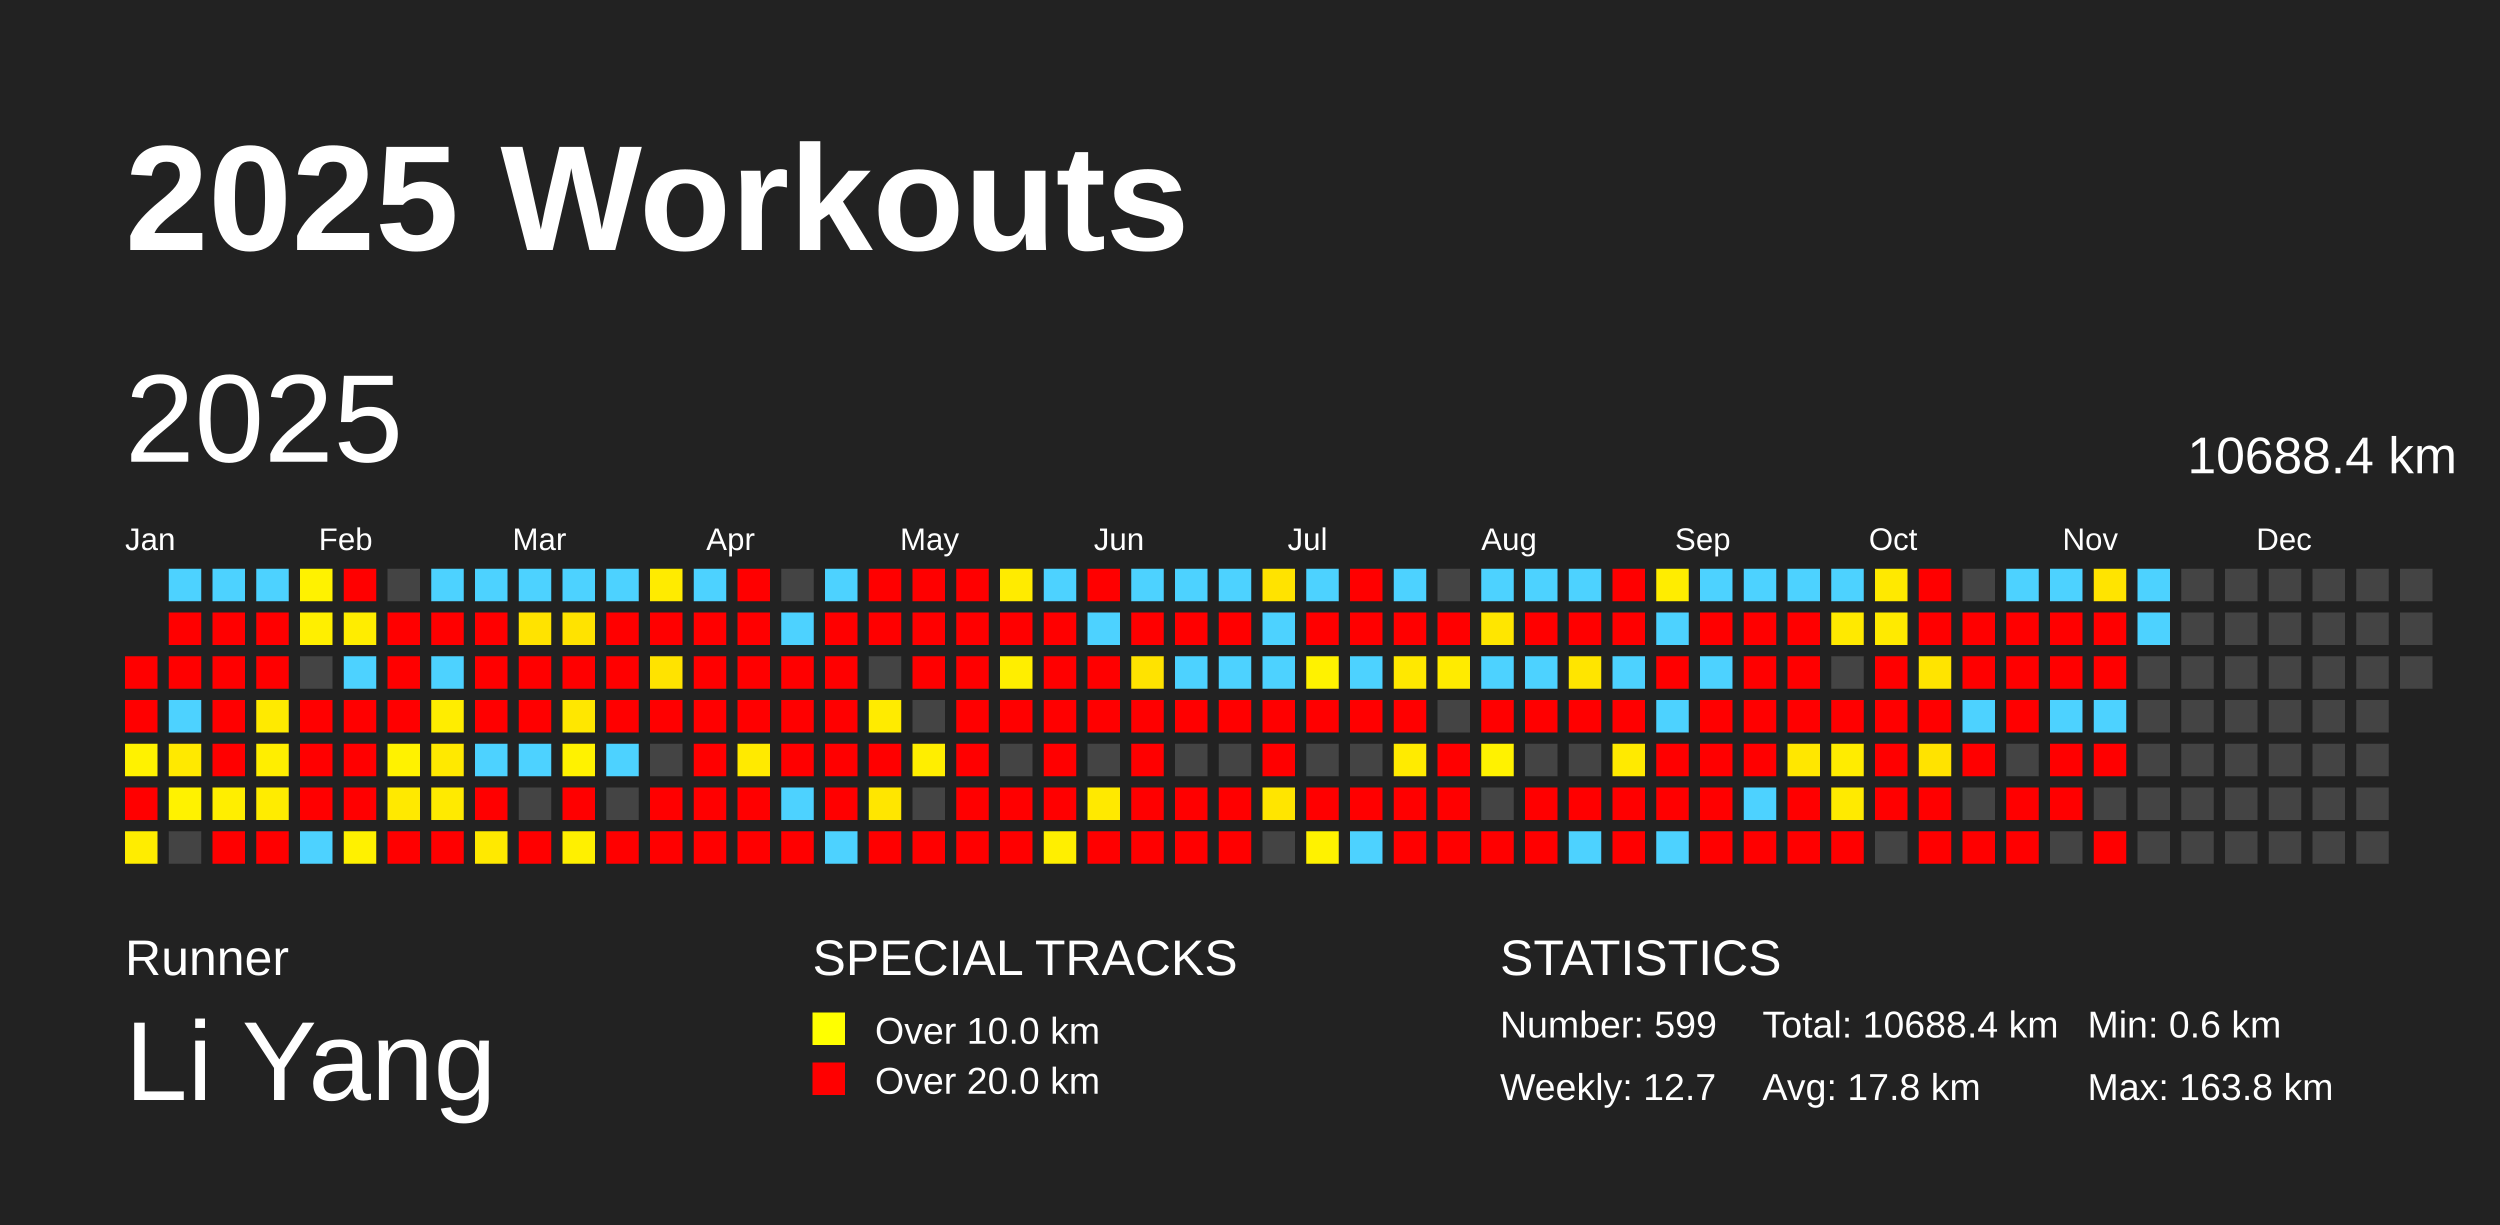
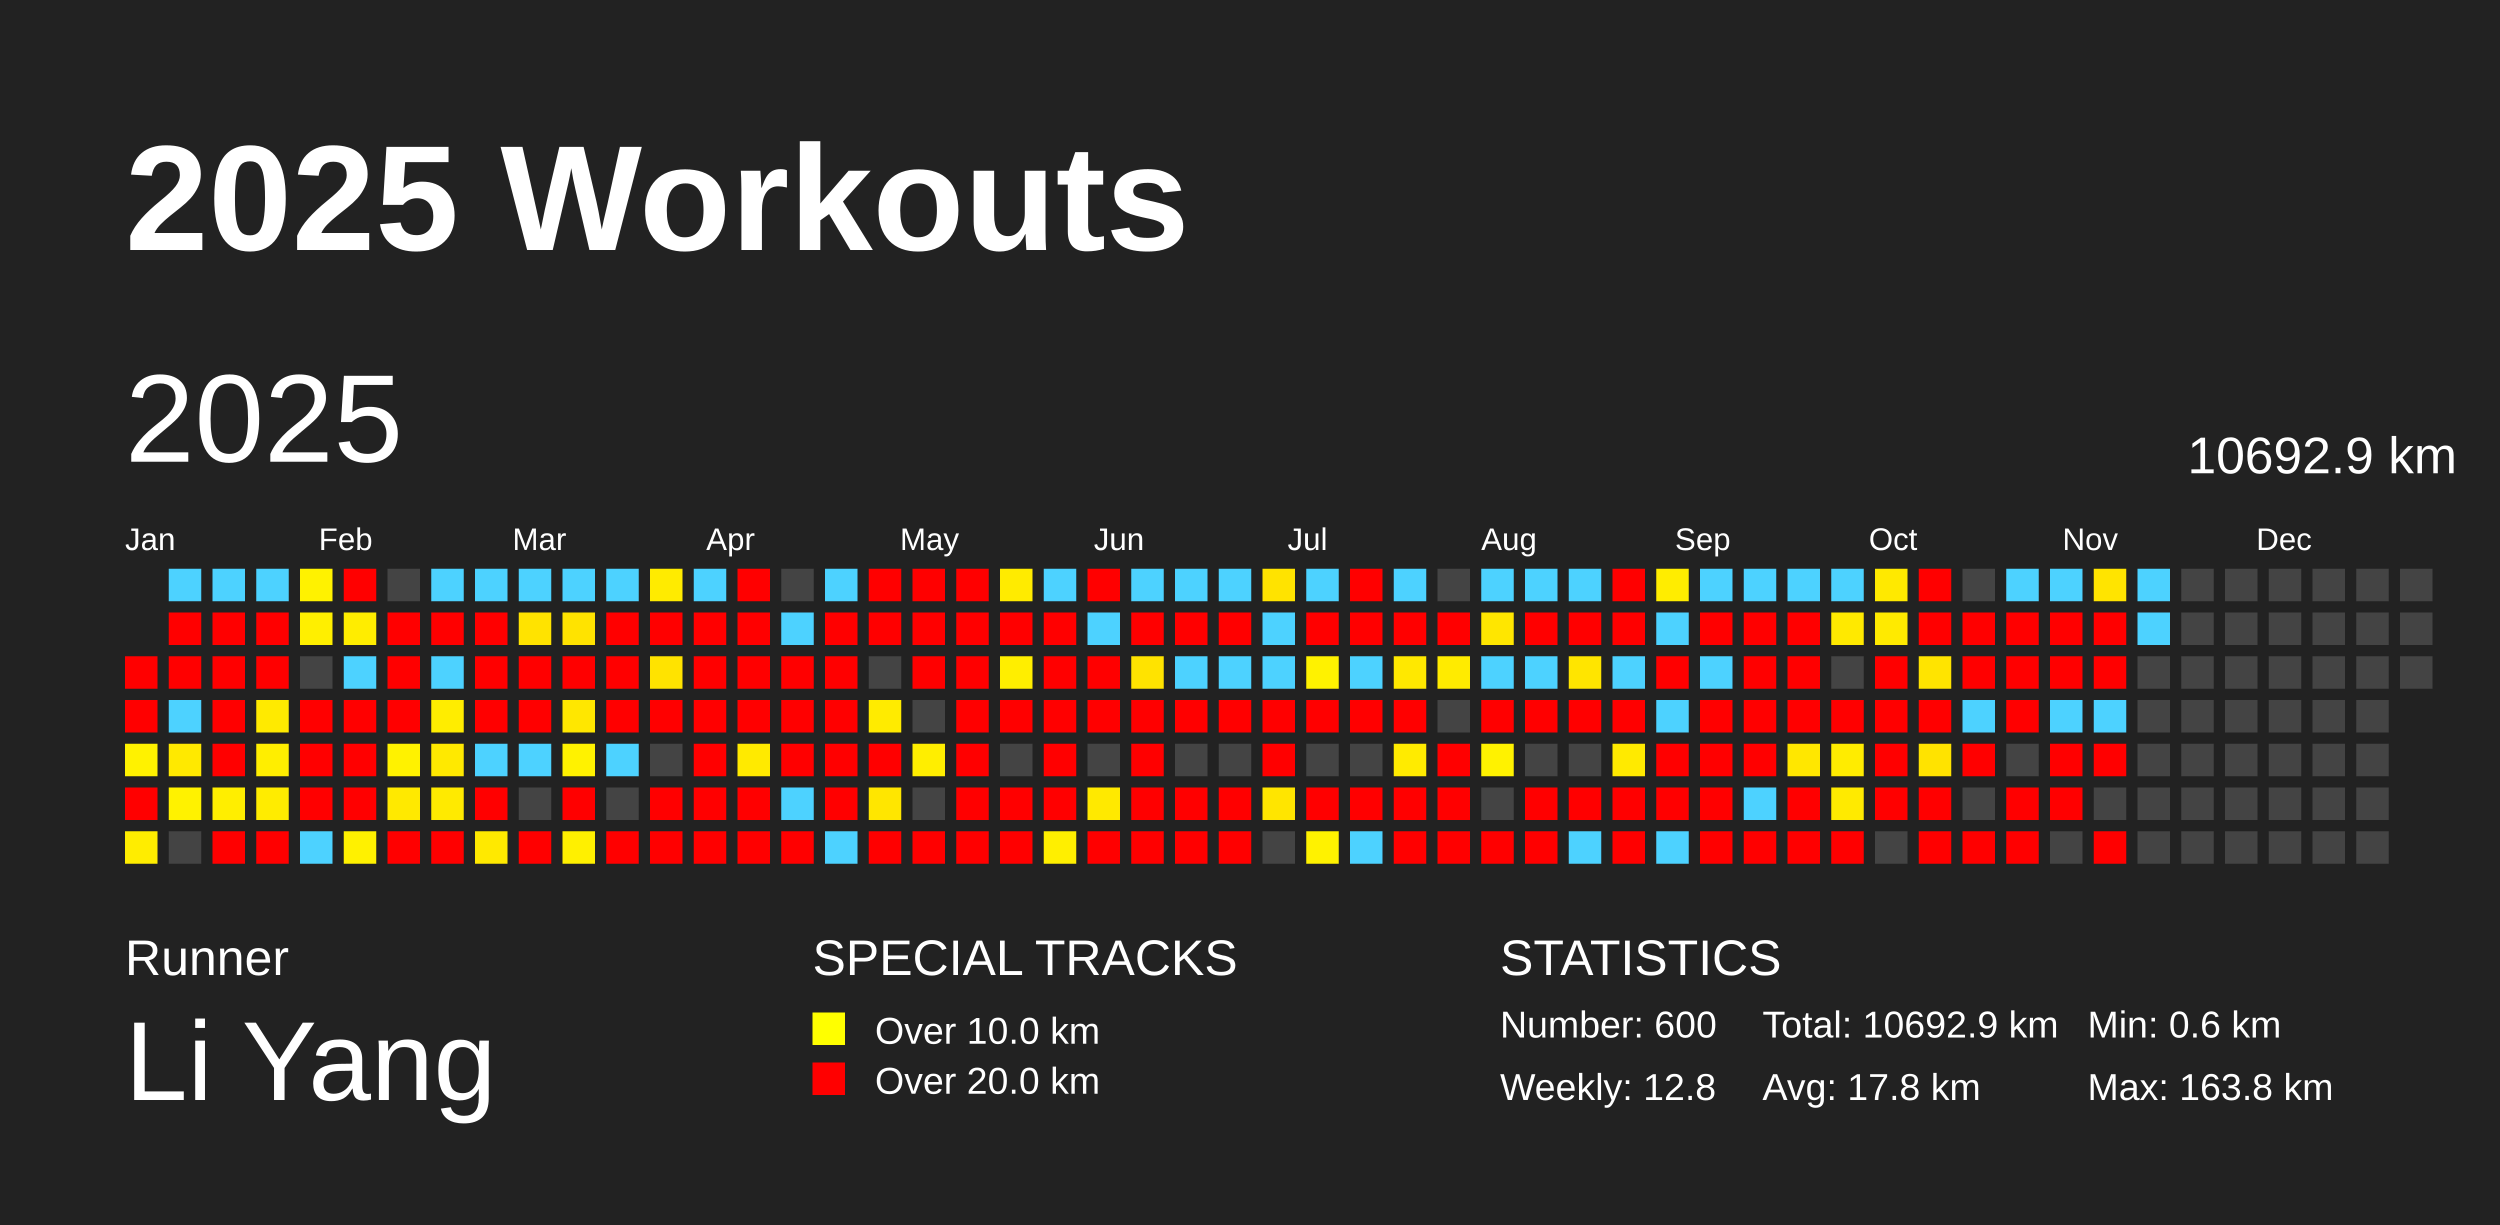
<svg xmlns="http://www.w3.org/2000/svg" baseProfile="full" height="98mm" version="1.1" viewBox="0,0,200,98" width="200mm">
  <defs />
  <rect fill="#222222" height="98" width="200" x="0" y="0" />
  <text fill="#FFFFFF" style="font-size:12px; font-family:Arial; font-weight:bold;" x="10" y="20">2025 Workouts</text>
  <text fill="#FFFFFF" style="font-size:4px; font-family:Arial" x="10" y="78">Runner</text>
  <text fill="#FFFFFF" style="font-size:9px; font-family:Arial" x="10" y="88">Li Yang</text>
  <text fill="#FFFFFF" style="font-size:4px; font-family:Arial" x="65" y="78">SPECIAL TRACKS</text>
  <rect fill="yellow" height="2.6" width="2.6" x="65" y="81" />
  <text fill="#FFFFFF" style="font-size:3px; font-family:Arial" x="70" y="83.5">Over 10.0 km</text>
  <rect fill="red" height="2.6" width="2.6" x="65" y="85" />
  <text fill="#FFFFFF" style="font-size:3px; font-family:Arial" x="70" y="87.5">Over 20.0 km</text>
  <text fill="#FFFFFF" style="font-size:4px; font-family:Arial" x="120" y="78">STATISTICS</text>
-   <text fill="#FFFFFF" style="font-size:3px; font-family:Arial" x="120" y="83">Number: 599</text>
-   <text fill="#FFFFFF" style="font-size:3px; font-family:Arial" x="120" y="88">Weekly: 12.7</text>
-   <text fill="#FFFFFF" style="font-size:3px; font-family:Arial" x="141" y="83">Total: 10688.4 km</text>
+   <text fill="#FFFFFF" style="font-size:3px; font-family:Arial" x="120" y="83">Number: 600</text>
+   <text fill="#FFFFFF" style="font-size:3px; font-family:Arial" x="120" y="88">Weekly: 12.8</text>
+   <text fill="#FFFFFF" style="font-size:3px; font-family:Arial" x="141" y="83">Total: 10692.9 km</text>
  <text fill="#FFFFFF" style="font-size:3px; font-family:Arial" x="141" y="88">Avg: 17.8 km</text>
  <text fill="#FFFFFF" style="font-size:3px; font-family:Arial" x="167" y="83">Min: 0.6 km</text>
  <text fill="#FFFFFF" style="font-size:3px; font-family:Arial" x="167" y="88">Max: 163.8 km</text>
  <text dominant-baseline="hanging" fill="#FFFFFF" style="font-size:10.0px; font-family:Arial;" x="10" y="30">2025</text>
-   <text dominant-baseline="hanging" fill="#FFFFFF" style="font-size:4.125px; font-family:Arial;" x="175" y="35">10688.4 km</text>
+   <text dominant-baseline="hanging" fill="#FFFFFF" style="font-size:4.125px; font-family:Arial;" x="175" y="35">10692.9 km</text>
  <text fill="#FFFFFF" style="font-size:2.5px; font-family:Arial" x="10.0" y="44">Jan</text>
  <text fill="#FFFFFF" style="font-size:2.5px; font-family:Arial" x="25.5" y="44">Feb</text>
  <text fill="#FFFFFF" style="font-size:2.5px; font-family:Arial" x="41.0" y="44">Mar</text>
  <text fill="#FFFFFF" style="font-size:2.5px; font-family:Arial" x="56.5" y="44">Apr</text>
  <text fill="#FFFFFF" style="font-size:2.5px; font-family:Arial" x="72.0" y="44">May</text>
  <text fill="#FFFFFF" style="font-size:2.5px; font-family:Arial" x="87.5" y="44">Jun</text>
  <text fill="#FFFFFF" style="font-size:2.5px; font-family:Arial" x="103.0" y="44">Jul</text>
  <text fill="#FFFFFF" style="font-size:2.5px; font-family:Arial" x="118.5" y="44">Aug</text>
  <text fill="#FFFFFF" style="font-size:2.5px; font-family:Arial" x="134.0" y="44">Sep</text>
  <text fill="#FFFFFF" style="font-size:2.5px; font-family:Arial" x="149.5" y="44">Oct</text>
  <text fill="#FFFFFF" style="font-size:2.5px; font-family:Arial" x="165.0" y="44">Nov</text>
  <text fill="#FFFFFF" style="font-size:2.5px; font-family:Arial" x="180.5" y="44">Dec</text>
  <rect fill="red" height="2.6" width="2.6" x="10.0" y="52.5" />
  <rect fill="red" height="2.6" width="2.6" x="10.0" y="56.0" />
  <rect fill="#fff200" height="2.6" width="2.6" x="10.0" y="59.5" />
  <rect fill="red" height="2.6" width="2.6" x="10.0" y="63.0" />
  <rect fill="#ffed00" height="2.6" width="2.6" x="10.0" y="66.5" />
  <rect fill="#4dd2ff" height="2.6" width="2.6" x="13.5" y="45.5" />
  <rect fill="red" height="2.6" width="2.6" x="13.5" y="49.0" />
  <rect fill="red" height="2.6" width="2.6" x="13.5" y="52.5" />
  <rect fill="#4dd2ff" height="2.6" width="2.6" x="13.5" y="56.0" />
  <rect fill="#ffe900" height="2.6" width="2.6" x="13.5" y="59.5" />
  <rect fill="#fff200" height="2.6" width="2.6" x="13.5" y="63.0" />
  <rect fill="#444444" height="2.6" width="2.6" x="13.5" y="66.5" />
  <rect fill="#4dd2ff" height="2.6" width="2.6" x="17.0" y="45.5" />
  <rect fill="red" height="2.6" width="2.6" x="17.0" y="49.0" />
  <rect fill="red" height="2.6" width="2.6" x="17.0" y="52.5" />
  <rect fill="red" height="2.6" width="2.6" x="17.0" y="56.0" />
  <rect fill="red" height="2.6" width="2.6" x="17.0" y="59.5" />
  <rect fill="#ffee00" height="2.6" width="2.6" x="17.0" y="63.0" />
  <rect fill="red" height="2.6" width="2.6" x="17.0" y="66.5" />
  <rect fill="#4dd2ff" height="2.6" width="2.6" x="20.5" y="45.5" />
  <rect fill="red" height="2.6" width="2.6" x="20.5" y="49.0" />
  <rect fill="red" height="2.6" width="2.6" x="20.5" y="52.5" />
  <rect fill="#ffea00" height="2.6" width="2.6" x="20.5" y="56.0" />
  <rect fill="#ffee00" height="2.6" width="2.6" x="20.5" y="59.5" />
  <rect fill="#ffec00" height="2.6" width="2.6" x="20.5" y="63.0" />
  <rect fill="red" height="2.6" width="2.6" x="20.5" y="66.5" />
  <rect fill="#fff200" height="2.6" width="2.6" x="24.0" y="45.5" />
  <rect fill="#ffef00" height="2.6" width="2.6" x="24.0" y="49.0" />
  <rect fill="#444444" height="2.6" width="2.6" x="24.0" y="52.5" />
  <rect fill="red" height="2.6" width="2.6" x="24.0" y="56.0" />
  <rect fill="red" height="2.6" width="2.6" x="24.0" y="59.5" />
  <rect fill="red" height="2.6" width="2.6" x="24.0" y="63.0" />
  <rect fill="#4dd2ff" height="2.6" width="2.6" x="24.0" y="66.5" />
  <rect fill="red" height="2.6" width="2.6" x="27.5" y="45.5" />
  <rect fill="#ffed00" height="2.6" width="2.6" x="27.5" y="49.0" />
  <rect fill="#4dd2ff" height="2.6" width="2.6" x="27.5" y="52.5" />
  <rect fill="red" height="2.6" width="2.6" x="27.5" y="56.0" />
  <rect fill="red" height="2.6" width="2.6" x="27.5" y="59.5" />
  <rect fill="red" height="2.6" width="2.6" x="27.5" y="63.0" />
  <rect fill="#fff100" height="2.6" width="2.6" x="27.5" y="66.5" />
  <rect fill="#444444" height="2.6" width="2.6" x="31.0" y="45.5" />
  <rect fill="red" height="2.6" width="2.6" x="31.0" y="49.0" />
  <rect fill="red" height="2.6" width="2.6" x="31.0" y="52.5" />
  <rect fill="red" height="2.6" width="2.6" x="31.0" y="56.0" />
  <rect fill="#fff200" height="2.6" width="2.6" x="31.0" y="59.5" />
  <rect fill="#ffe900" height="2.6" width="2.6" x="31.0" y="63.0" />
  <rect fill="red" height="2.6" width="2.6" x="31.0" y="66.5" />
  <rect fill="#4dd2ff" height="2.6" width="2.6" x="34.5" y="45.5" />
  <rect fill="red" height="2.6" width="2.6" x="34.5" y="49.0" />
  <rect fill="#4dd2ff" height="2.6" width="2.6" x="34.5" y="52.5" />
  <rect fill="#ffed00" height="2.6" width="2.6" x="34.5" y="56.0" />
  <rect fill="#ffe900" height="2.6" width="2.6" x="34.5" y="59.5" />
  <rect fill="#ffea00" height="2.6" width="2.6" x="34.5" y="63.0" />
  <rect fill="red" height="2.6" width="2.6" x="34.5" y="66.5" />
  <rect fill="#4dd2ff" height="2.6" width="2.6" x="38.0" y="45.5" />
  <rect fill="red" height="2.6" width="2.6" x="38.0" y="49.0" />
  <rect fill="red" height="2.6" width="2.6" x="38.0" y="52.5" />
  <rect fill="red" height="2.6" width="2.6" x="38.0" y="56.0" />
  <rect fill="#4dd2ff" height="2.6" width="2.6" x="38.0" y="59.5" />
  <rect fill="red" height="2.6" width="2.6" x="38.0" y="63.0" />
  <rect fill="#ffe900" height="2.6" width="2.6" x="38.0" y="66.5" />
  <rect fill="#4dd2ff" height="2.6" width="2.6" x="41.5" y="45.5" />
  <rect fill="#ffe300" height="2.6" width="2.6" x="41.5" y="49.0" />
  <rect fill="red" height="2.6" width="2.6" x="41.5" y="52.5" />
  <rect fill="red" height="2.6" width="2.6" x="41.5" y="56.0" />
  <rect fill="#4dd2ff" height="2.6" width="2.6" x="41.5" y="59.5" />
  <rect fill="#444444" height="2.6" width="2.6" x="41.5" y="63.0" />
  <rect fill="red" height="2.6" width="2.6" x="41.5" y="66.5" />
  <rect fill="#4dd2ff" height="2.6" width="2.6" x="45.0" y="45.5" />
  <rect fill="#ffe300" height="2.6" width="2.6" x="45.0" y="49.0" />
  <rect fill="red" height="2.6" width="2.6" x="45.0" y="52.5" />
  <rect fill="#ffe700" height="2.6" width="2.6" x="45.0" y="56.0" />
  <rect fill="#fff200" height="2.6" width="2.6" x="45.0" y="59.5" />
  <rect fill="red" height="2.6" width="2.6" x="45.0" y="63.0" />
  <rect fill="#fff000" height="2.6" width="2.6" x="45.0" y="66.5" />
  <rect fill="#4dd2ff" height="2.6" width="2.6" x="48.5" y="45.5" />
  <rect fill="red" height="2.6" width="2.6" x="48.5" y="49.0" />
  <rect fill="red" height="2.6" width="2.6" x="48.5" y="52.5" />
  <rect fill="red" height="2.6" width="2.6" x="48.5" y="56.0" />
  <rect fill="#4dd2ff" height="2.6" width="2.6" x="48.5" y="59.5" />
  <rect fill="#444444" height="2.6" width="2.6" x="48.5" y="63.0" />
  <rect fill="red" height="2.6" width="2.6" x="48.5" y="66.5" />
  <rect fill="#ffeb00" height="2.6" width="2.6" x="52.0" y="45.5" />
  <rect fill="red" height="2.6" width="2.6" x="52.0" y="49.0" />
  <rect fill="#ffe300" height="2.6" width="2.6" x="52.0" y="52.5" />
  <rect fill="red" height="2.6" width="2.6" x="52.0" y="56.0" />
  <rect fill="#444444" height="2.6" width="2.6" x="52.0" y="59.5" />
  <rect fill="red" height="2.6" width="2.6" x="52.0" y="63.0" />
  <rect fill="red" height="2.6" width="2.6" x="52.0" y="66.5" />
  <rect fill="#4dd2ff" height="2.6" width="2.6" x="55.5" y="45.5" />
  <rect fill="red" height="2.6" width="2.6" x="55.5" y="49.0" />
  <rect fill="red" height="2.6" width="2.6" x="55.5" y="52.5" />
  <rect fill="red" height="2.6" width="2.6" x="55.5" y="56.0" />
  <rect fill="red" height="2.6" width="2.6" x="55.5" y="59.5" />
  <rect fill="red" height="2.6" width="2.6" x="55.5" y="63.0" />
  <rect fill="red" height="2.6" width="2.6" x="55.5" y="66.5" />
  <rect fill="red" height="2.6" width="2.6" x="59.0" y="45.5" />
  <rect fill="red" height="2.6" width="2.6" x="59.0" y="49.0" />
  <rect fill="red" height="2.6" width="2.6" x="59.0" y="52.5" />
  <rect fill="red" height="2.6" width="2.6" x="59.0" y="56.0" />
  <rect fill="#ffea00" height="2.6" width="2.6" x="59.0" y="59.5" />
  <rect fill="red" height="2.6" width="2.6" x="59.0" y="63.0" />
  <rect fill="red" height="2.6" width="2.6" x="59.0" y="66.5" />
  <rect fill="#444444" height="2.6" width="2.6" x="62.5" y="45.5" />
  <rect fill="#4dd2ff" height="2.6" width="2.6" x="62.5" y="49.0" />
  <rect fill="red" height="2.6" width="2.6" x="62.5" y="52.5" />
  <rect fill="red" height="2.6" width="2.6" x="62.5" y="56.0" />
  <rect fill="red" height="2.6" width="2.6" x="62.5" y="59.5" />
  <rect fill="#4dd2ff" height="2.6" width="2.6" x="62.5" y="63.0" />
  <rect fill="red" height="2.6" width="2.6" x="62.5" y="66.5" />
  <rect fill="#4dd2ff" height="2.6" width="2.6" x="66.0" y="45.5" />
  <rect fill="red" height="2.6" width="2.6" x="66.0" y="49.0" />
  <rect fill="red" height="2.6" width="2.6" x="66.0" y="52.5" />
  <rect fill="red" height="2.6" width="2.6" x="66.0" y="56.0" />
  <rect fill="red" height="2.6" width="2.6" x="66.0" y="59.5" />
  <rect fill="red" height="2.6" width="2.6" x="66.0" y="63.0" />
  <rect fill="#4dd2ff" height="2.6" width="2.6" x="66.0" y="66.5" />
  <rect fill="red" height="2.6" width="2.6" x="69.5" y="45.5" />
  <rect fill="red" height="2.6" width="2.6" x="69.5" y="49.0" />
  <rect fill="#444444" height="2.6" width="2.6" x="69.5" y="52.5" />
  <rect fill="#ffeb00" height="2.6" width="2.6" x="69.5" y="56.0" />
  <rect fill="red" height="2.6" width="2.6" x="69.5" y="59.5" />
  <rect fill="#ffe600" height="2.6" width="2.6" x="69.5" y="63.0" />
  <rect fill="red" height="2.6" width="2.6" x="69.5" y="66.5" />
  <rect fill="red" height="2.6" width="2.6" x="73.0" y="45.5" />
  <rect fill="red" height="2.6" width="2.6" x="73.0" y="49.0" />
  <rect fill="red" height="2.6" width="2.6" x="73.0" y="52.5" />
  <rect fill="#444444" height="2.6" width="2.6" x="73.0" y="56.0" />
  <rect fill="#ffee00" height="2.6" width="2.6" x="73.0" y="59.5" />
  <rect fill="#444444" height="2.6" width="2.6" x="73.0" y="63.0" />
  <rect fill="red" height="2.6" width="2.6" x="73.0" y="66.5" />
  <rect fill="red" height="2.6" width="2.6" x="76.5" y="45.5" />
  <rect fill="red" height="2.6" width="2.6" x="76.5" y="49.0" />
  <rect fill="red" height="2.6" width="2.6" x="76.5" y="52.5" />
  <rect fill="red" height="2.6" width="2.6" x="76.5" y="56.0" />
  <rect fill="red" height="2.6" width="2.6" x="76.5" y="59.5" />
  <rect fill="red" height="2.6" width="2.6" x="76.5" y="63.0" />
  <rect fill="red" height="2.6" width="2.6" x="76.5" y="66.5" />
  <rect fill="#ffeb00" height="2.6" width="2.6" x="80.0" y="45.5" />
  <rect fill="red" height="2.6" width="2.6" x="80.0" y="49.0" />
  <rect fill="#ffee00" height="2.6" width="2.6" x="80.0" y="52.5" />
  <rect fill="red" height="2.6" width="2.6" x="80.0" y="56.0" />
  <rect fill="#444444" height="2.6" width="2.6" x="80.0" y="59.5" />
  <rect fill="red" height="2.6" width="2.6" x="80.0" y="63.0" />
  <rect fill="red" height="2.6" width="2.6" x="80.0" y="66.5" />
  <rect fill="#4dd2ff" height="2.6" width="2.6" x="83.5" y="45.5" />
  <rect fill="red" height="2.6" width="2.6" x="83.5" y="49.0" />
  <rect fill="red" height="2.6" width="2.6" x="83.5" y="52.5" />
  <rect fill="red" height="2.6" width="2.6" x="83.5" y="56.0" />
  <rect fill="red" height="2.6" width="2.6" x="83.5" y="59.5" />
  <rect fill="red" height="2.6" width="2.6" x="83.5" y="63.0" />
  <rect fill="#ffef00" height="2.6" width="2.6" x="83.5" y="66.5" />
  <rect fill="red" height="2.6" width="2.6" x="87.0" y="45.5" />
  <rect fill="#4dd2ff" height="2.6" width="2.6" x="87.0" y="49.0" />
  <rect fill="red" height="2.6" width="2.6" x="87.0" y="52.5" />
  <rect fill="red" height="2.6" width="2.6" x="87.0" y="56.0" />
  <rect fill="#444444" height="2.6" width="2.6" x="87.0" y="59.5" />
  <rect fill="#ffe900" height="2.6" width="2.6" x="87.0" y="63.0" />
  <rect fill="red" height="2.6" width="2.6" x="87.0" y="66.5" />
  <rect fill="#4dd2ff" height="2.6" width="2.6" x="90.5" y="45.5" />
  <rect fill="red" height="2.6" width="2.6" x="90.5" y="49.0" />
  <rect fill="#ffe300" height="2.6" width="2.6" x="90.5" y="52.5" />
  <rect fill="red" height="2.6" width="2.6" x="90.5" y="56.0" />
  <rect fill="red" height="2.6" width="2.6" x="90.5" y="59.5" />
  <rect fill="red" height="2.6" width="2.6" x="90.5" y="63.0" />
  <rect fill="red" height="2.6" width="2.6" x="90.5" y="66.5" />
  <rect fill="#4dd2ff" height="2.6" width="2.6" x="94.0" y="45.5" />
  <rect fill="red" height="2.6" width="2.6" x="94.0" y="49.0" />
  <rect fill="#4dd2ff" height="2.6" width="2.6" x="94.0" y="52.5" />
  <rect fill="red" height="2.6" width="2.6" x="94.0" y="56.0" />
  <rect fill="#444444" height="2.6" width="2.6" x="94.0" y="59.5" />
  <rect fill="red" height="2.6" width="2.6" x="94.0" y="63.0" />
  <rect fill="red" height="2.6" width="2.6" x="94.0" y="66.5" />
  <rect fill="#4dd2ff" height="2.6" width="2.6" x="97.5" y="45.5" />
  <rect fill="red" height="2.6" width="2.6" x="97.5" y="49.0" />
  <rect fill="#4dd2ff" height="2.6" width="2.6" x="97.5" y="52.5" />
  <rect fill="red" height="2.6" width="2.6" x="97.5" y="56.0" />
  <rect fill="#444444" height="2.6" width="2.6" x="97.5" y="59.5" />
  <rect fill="red" height="2.6" width="2.6" x="97.5" y="63.0" />
  <rect fill="red" height="2.6" width="2.6" x="97.5" y="66.5" />
  <rect fill="#ffe300" height="2.6" width="2.6" x="101.0" y="45.5" />
  <rect fill="#4dd2ff" height="2.6" width="2.6" x="101.0" y="49.0" />
  <rect fill="#4dd2ff" height="2.6" width="2.6" x="101.0" y="52.5" />
  <rect fill="red" height="2.6" width="2.6" x="101.0" y="56.0" />
  <rect fill="red" height="2.6" width="2.6" x="101.0" y="59.5" />
  <rect fill="#ffe500" height="2.6" width="2.6" x="101.0" y="63.0" />
  <rect fill="#444444" height="2.6" width="2.6" x="101.0" y="66.5" />
  <rect fill="#4dd2ff" height="2.6" width="2.6" x="104.5" y="45.5" />
  <rect fill="red" height="2.6" width="2.6" x="104.5" y="49.0" />
  <rect fill="#fff200" height="2.6" width="2.6" x="104.5" y="52.5" />
  <rect fill="red" height="2.6" width="2.6" x="104.5" y="56.0" />
  <rect fill="#444444" height="2.6" width="2.6" x="104.5" y="59.5" />
  <rect fill="red" height="2.6" width="2.6" x="104.5" y="63.0" />
  <rect fill="#fff200" height="2.6" width="2.6" x="104.5" y="66.5" />
  <rect fill="red" height="2.6" width="2.6" x="108.0" y="45.5" />
  <rect fill="red" height="2.6" width="2.6" x="108.0" y="49.0" />
  <rect fill="#4dd2ff" height="2.6" width="2.6" x="108.0" y="52.5" />
  <rect fill="red" height="2.6" width="2.6" x="108.0" y="56.0" />
  <rect fill="#444444" height="2.6" width="2.6" x="108.0" y="59.5" />
  <rect fill="red" height="2.6" width="2.6" x="108.0" y="63.0" />
  <rect fill="#4dd2ff" height="2.6" width="2.6" x="108.0" y="66.5" />
  <rect fill="#4dd2ff" height="2.6" width="2.6" x="111.5" y="45.5" />
  <rect fill="red" height="2.6" width="2.6" x="111.5" y="49.0" />
  <rect fill="#ffe800" height="2.6" width="2.6" x="111.5" y="52.5" />
  <rect fill="red" height="2.6" width="2.6" x="111.5" y="56.0" />
  <rect fill="#ffeb00" height="2.6" width="2.6" x="111.5" y="59.5" />
  <rect fill="red" height="2.6" width="2.6" x="111.5" y="63.0" />
  <rect fill="red" height="2.6" width="2.6" x="111.5" y="66.5" />
  <rect fill="#444444" height="2.6" width="2.6" x="115.0" y="45.5" />
  <rect fill="red" height="2.6" width="2.6" x="115.0" y="49.0" />
  <rect fill="#ffeb00" height="2.6" width="2.6" x="115.0" y="52.5" />
  <rect fill="#444444" height="2.6" width="2.6" x="115.0" y="56.0" />
  <rect fill="red" height="2.6" width="2.6" x="115.0" y="59.5" />
  <rect fill="red" height="2.6" width="2.6" x="115.0" y="63.0" />
  <rect fill="red" height="2.6" width="2.6" x="115.0" y="66.5" />
  <rect fill="#4dd2ff" height="2.6" width="2.6" x="118.5" y="45.5" />
  <rect fill="#ffe600" height="2.6" width="2.6" x="118.5" y="49.0" />
  <rect fill="#4dd2ff" height="2.6" width="2.6" x="118.5" y="52.5" />
  <rect fill="red" height="2.6" width="2.6" x="118.5" y="56.0" />
  <rect fill="#fff200" height="2.6" width="2.6" x="118.5" y="59.5" />
  <rect fill="#444444" height="2.6" width="2.6" x="118.5" y="63.0" />
  <rect fill="red" height="2.6" width="2.6" x="118.5" y="66.5" />
  <rect fill="#4dd2ff" height="2.6" width="2.6" x="122.0" y="45.5" />
  <rect fill="red" height="2.6" width="2.6" x="122.0" y="49.0" />
  <rect fill="#4dd2ff" height="2.6" width="2.6" x="122.0" y="52.5" />
  <rect fill="red" height="2.6" width="2.6" x="122.0" y="56.0" />
  <rect fill="#444444" height="2.6" width="2.6" x="122.0" y="59.5" />
  <rect fill="red" height="2.6" width="2.6" x="122.0" y="63.0" />
  <rect fill="red" height="2.6" width="2.6" x="122.0" y="66.5" />
  <rect fill="#4dd2ff" height="2.6" width="2.6" x="125.5" y="45.5" />
  <rect fill="red" height="2.6" width="2.6" x="125.5" y="49.0" />
  <rect fill="#ffe500" height="2.6" width="2.6" x="125.5" y="52.5" />
  <rect fill="red" height="2.6" width="2.6" x="125.5" y="56.0" />
  <rect fill="#444444" height="2.6" width="2.6" x="125.5" y="59.5" />
  <rect fill="red" height="2.6" width="2.6" x="125.5" y="63.0" />
  <rect fill="#4dd2ff" height="2.6" width="2.6" x="125.5" y="66.5" />
  <rect fill="red" height="2.6" width="2.6" x="129.0" y="45.5" />
  <rect fill="red" height="2.6" width="2.6" x="129.0" y="49.0" />
  <rect fill="#4dd2ff" height="2.6" width="2.6" x="129.0" y="52.5" />
  <rect fill="red" height="2.6" width="2.6" x="129.0" y="56.0" />
  <rect fill="#ffea00" height="2.6" width="2.6" x="129.0" y="59.5" />
  <rect fill="red" height="2.6" width="2.6" x="129.0" y="63.0" />
  <rect fill="red" height="2.6" width="2.6" x="129.0" y="66.5" />
  <rect fill="#ffed00" height="2.6" width="2.6" x="132.5" y="45.5" />
  <rect fill="#4dd2ff" height="2.6" width="2.6" x="132.5" y="49.0" />
  <rect fill="red" height="2.6" width="2.6" x="132.5" y="52.5" />
  <rect fill="#4dd2ff" height="2.6" width="2.6" x="132.5" y="56.0" />
  <rect fill="red" height="2.6" width="2.6" x="132.5" y="59.5" />
  <rect fill="red" height="2.6" width="2.6" x="132.5" y="63.0" />
  <rect fill="#4dd2ff" height="2.6" width="2.6" x="132.5" y="66.5" />
  <rect fill="#4dd2ff" height="2.6" width="2.6" x="136.0" y="45.5" />
  <rect fill="red" height="2.6" width="2.6" x="136.0" y="49.0" />
  <rect fill="#4dd2ff" height="2.6" width="2.6" x="136.0" y="52.5" />
  <rect fill="red" height="2.6" width="2.6" x="136.0" y="56.0" />
  <rect fill="red" height="2.6" width="2.6" x="136.0" y="59.5" />
  <rect fill="red" height="2.6" width="2.6" x="136.0" y="63.0" />
  <rect fill="red" height="2.6" width="2.6" x="136.0" y="66.5" />
  <rect fill="#4dd2ff" height="2.6" width="2.6" x="139.5" y="45.5" />
  <rect fill="red" height="2.6" width="2.6" x="139.5" y="49.0" />
  <rect fill="red" height="2.6" width="2.6" x="139.5" y="52.5" />
  <rect fill="red" height="2.6" width="2.6" x="139.5" y="56.0" />
  <rect fill="red" height="2.6" width="2.6" x="139.5" y="59.5" />
  <rect fill="#4dd2ff" height="2.6" width="2.6" x="139.5" y="63.0" />
  <rect fill="red" height="2.6" width="2.6" x="139.5" y="66.5" />
  <rect fill="#4dd2ff" height="2.6" width="2.6" x="143.0" y="45.5" />
  <rect fill="red" height="2.6" width="2.6" x="143.0" y="49.0" />
  <rect fill="red" height="2.6" width="2.6" x="143.0" y="52.5" />
  <rect fill="red" height="2.6" width="2.6" x="143.0" y="56.0" />
  <rect fill="#ffe700" height="2.6" width="2.6" x="143.0" y="59.5" />
  <rect fill="red" height="2.6" width="2.6" x="143.0" y="63.0" />
  <rect fill="red" height="2.6" width="2.6" x="143.0" y="66.5" />
  <rect fill="#4dd2ff" height="2.6" width="2.6" x="146.5" y="45.5" />
  <rect fill="#ffe900" height="2.6" width="2.6" x="146.5" y="49.0" />
  <rect fill="#444444" height="2.6" width="2.6" x="146.5" y="52.5" />
  <rect fill="red" height="2.6" width="2.6" x="146.5" y="56.0" />
  <rect fill="#ffec00" height="2.6" width="2.6" x="146.5" y="59.5" />
  <rect fill="#ffea00" height="2.6" width="2.6" x="146.5" y="63.0" />
  <rect fill="red" height="2.6" width="2.6" x="146.5" y="66.5" />
  <rect fill="#ffe900" height="2.6" width="2.6" x="150.0" y="45.5" />
  <rect fill="#ffea00" height="2.6" width="2.6" x="150.0" y="49.0" />
  <rect fill="red" height="2.6" width="2.6" x="150.0" y="52.5" />
  <rect fill="red" height="2.6" width="2.6" x="150.0" y="56.0" />
  <rect fill="red" height="2.6" width="2.6" x="150.0" y="59.5" />
  <rect fill="red" height="2.6" width="2.6" x="150.0" y="63.0" />
  <rect fill="#444444" height="2.6" width="2.6" x="150.0" y="66.5" />
  <rect fill="red" height="2.6" width="2.6" x="153.5" y="45.5" />
  <rect fill="red" height="2.6" width="2.6" x="153.5" y="49.0" />
  <rect fill="#ffe400" height="2.6" width="2.6" x="153.5" y="52.5" />
  <rect fill="red" height="2.6" width="2.6" x="153.5" y="56.0" />
  <rect fill="#ffe300" height="2.6" width="2.6" x="153.5" y="59.5" />
  <rect fill="red" height="2.6" width="2.6" x="153.5" y="63.0" />
  <rect fill="red" height="2.6" width="2.6" x="153.5" y="66.5" />
  <rect fill="#444444" height="2.6" width="2.6" x="157.0" y="45.5" />
  <rect fill="red" height="2.6" width="2.6" x="157.0" y="49.0" />
  <rect fill="red" height="2.6" width="2.6" x="157.0" y="52.5" />
  <rect fill="#4dd2ff" height="2.6" width="2.6" x="157.0" y="56.0" />
  <rect fill="red" height="2.6" width="2.6" x="157.0" y="59.5" />
  <rect fill="#444444" height="2.6" width="2.6" x="157.0" y="63.0" />
  <rect fill="red" height="2.6" width="2.6" x="157.0" y="66.5" />
  <rect fill="#4dd2ff" height="2.6" width="2.6" x="160.5" y="45.5" />
  <rect fill="red" height="2.6" width="2.6" x="160.5" y="49.0" />
  <rect fill="red" height="2.6" width="2.6" x="160.5" y="52.5" />
  <rect fill="red" height="2.6" width="2.6" x="160.5" y="56.0" />
  <rect fill="#444444" height="2.6" width="2.6" x="160.5" y="59.5" />
  <rect fill="red" height="2.6" width="2.6" x="160.5" y="63.0" />
  <rect fill="red" height="2.6" width="2.6" x="160.5" y="66.5" />
  <rect fill="#4dd2ff" height="2.6" width="2.6" x="164.0" y="45.5" />
  <rect fill="red" height="2.6" width="2.6" x="164.0" y="49.0" />
  <rect fill="red" height="2.6" width="2.6" x="164.0" y="52.5" />
  <rect fill="#4dd2ff" height="2.6" width="2.6" x="164.0" y="56.0" />
  <rect fill="red" height="2.6" width="2.6" x="164.0" y="59.5" />
  <rect fill="red" height="2.6" width="2.6" x="164.0" y="63.0" />
  <rect fill="#444444" height="2.6" width="2.6" x="164.0" y="66.5" />
  <rect fill="#ffe400" height="2.6" width="2.6" x="167.5" y="45.5" />
  <rect fill="red" height="2.6" width="2.6" x="167.5" y="49.0" />
  <rect fill="red" height="2.6" width="2.6" x="167.5" y="52.5" />
  <rect fill="#4dd2ff" height="2.6" width="2.6" x="167.5" y="56.0" />
  <rect fill="red" height="2.6" width="2.6" x="167.5" y="59.5" />
  <rect fill="#444444" height="2.6" width="2.6" x="167.5" y="63.0" />
  <rect fill="red" height="2.6" width="2.6" x="167.5" y="66.5" />
  <rect fill="#4dd2ff" height="2.6" width="2.6" x="171.0" y="45.5" />
  <rect fill="#4dd2ff" height="2.6" width="2.6" x="171.0" y="49.0" />
  <rect fill="#444444" height="2.6" width="2.6" x="171.0" y="52.5" />
  <rect fill="#444444" height="2.6" width="2.6" x="171.0" y="56.0" />
  <rect fill="#444444" height="2.6" width="2.6" x="171.0" y="59.5" />
  <rect fill="#444444" height="2.6" width="2.6" x="171.0" y="63.0" />
  <rect fill="#444444" height="2.6" width="2.6" x="171.0" y="66.5" />
  <rect fill="#444444" height="2.6" width="2.6" x="174.5" y="45.5" />
  <rect fill="#444444" height="2.6" width="2.6" x="174.5" y="49.0" />
  <rect fill="#444444" height="2.6" width="2.6" x="174.5" y="52.5" />
  <rect fill="#444444" height="2.6" width="2.6" x="174.5" y="56.0" />
  <rect fill="#444444" height="2.6" width="2.6" x="174.5" y="59.5" />
  <rect fill="#444444" height="2.6" width="2.6" x="174.5" y="63.0" />
  <rect fill="#444444" height="2.6" width="2.6" x="174.5" y="66.5" />
  <rect fill="#444444" height="2.6" width="2.6" x="178.0" y="45.5" />
  <rect fill="#444444" height="2.6" width="2.6" x="178.0" y="49.0" />
  <rect fill="#444444" height="2.6" width="2.6" x="178.0" y="52.5" />
  <rect fill="#444444" height="2.6" width="2.6" x="178.0" y="56.0" />
  <rect fill="#444444" height="2.6" width="2.6" x="178.0" y="59.5" />
  <rect fill="#444444" height="2.6" width="2.6" x="178.0" y="63.0" />
  <rect fill="#444444" height="2.6" width="2.6" x="178.0" y="66.5" />
  <rect fill="#444444" height="2.6" width="2.6" x="181.5" y="45.5" />
  <rect fill="#444444" height="2.6" width="2.6" x="181.5" y="49.0" />
  <rect fill="#444444" height="2.6" width="2.6" x="181.5" y="52.5" />
  <rect fill="#444444" height="2.6" width="2.6" x="181.5" y="56.0" />
  <rect fill="#444444" height="2.6" width="2.6" x="181.5" y="59.5" />
  <rect fill="#444444" height="2.6" width="2.6" x="181.5" y="63.0" />
  <rect fill="#444444" height="2.6" width="2.6" x="181.5" y="66.5" />
  <rect fill="#444444" height="2.6" width="2.6" x="185.0" y="45.5" />
  <rect fill="#444444" height="2.6" width="2.6" x="185.0" y="49.0" />
  <rect fill="#444444" height="2.6" width="2.6" x="185.0" y="52.5" />
  <rect fill="#444444" height="2.6" width="2.6" x="185.0" y="56.0" />
  <rect fill="#444444" height="2.6" width="2.6" x="185.0" y="59.5" />
  <rect fill="#444444" height="2.6" width="2.6" x="185.0" y="63.0" />
  <rect fill="#444444" height="2.6" width="2.6" x="185.0" y="66.5" />
  <rect fill="#444444" height="2.6" width="2.6" x="188.5" y="45.5" />
  <rect fill="#444444" height="2.6" width="2.6" x="188.5" y="49.0" />
  <rect fill="#444444" height="2.6" width="2.6" x="188.5" y="52.5" />
  <rect fill="#444444" height="2.6" width="2.6" x="188.5" y="56.0" />
  <rect fill="#444444" height="2.6" width="2.6" x="188.5" y="59.5" />
  <rect fill="#444444" height="2.6" width="2.6" x="188.5" y="63.0" />
  <rect fill="#444444" height="2.6" width="2.6" x="188.5" y="66.5" />
  <rect fill="#444444" height="2.6" width="2.6" x="192.0" y="45.5" />
  <rect fill="#444444" height="2.6" width="2.6" x="192.0" y="49.0" />
  <rect fill="#444444" height="2.6" width="2.6" x="192.0" y="52.5" />
</svg>
